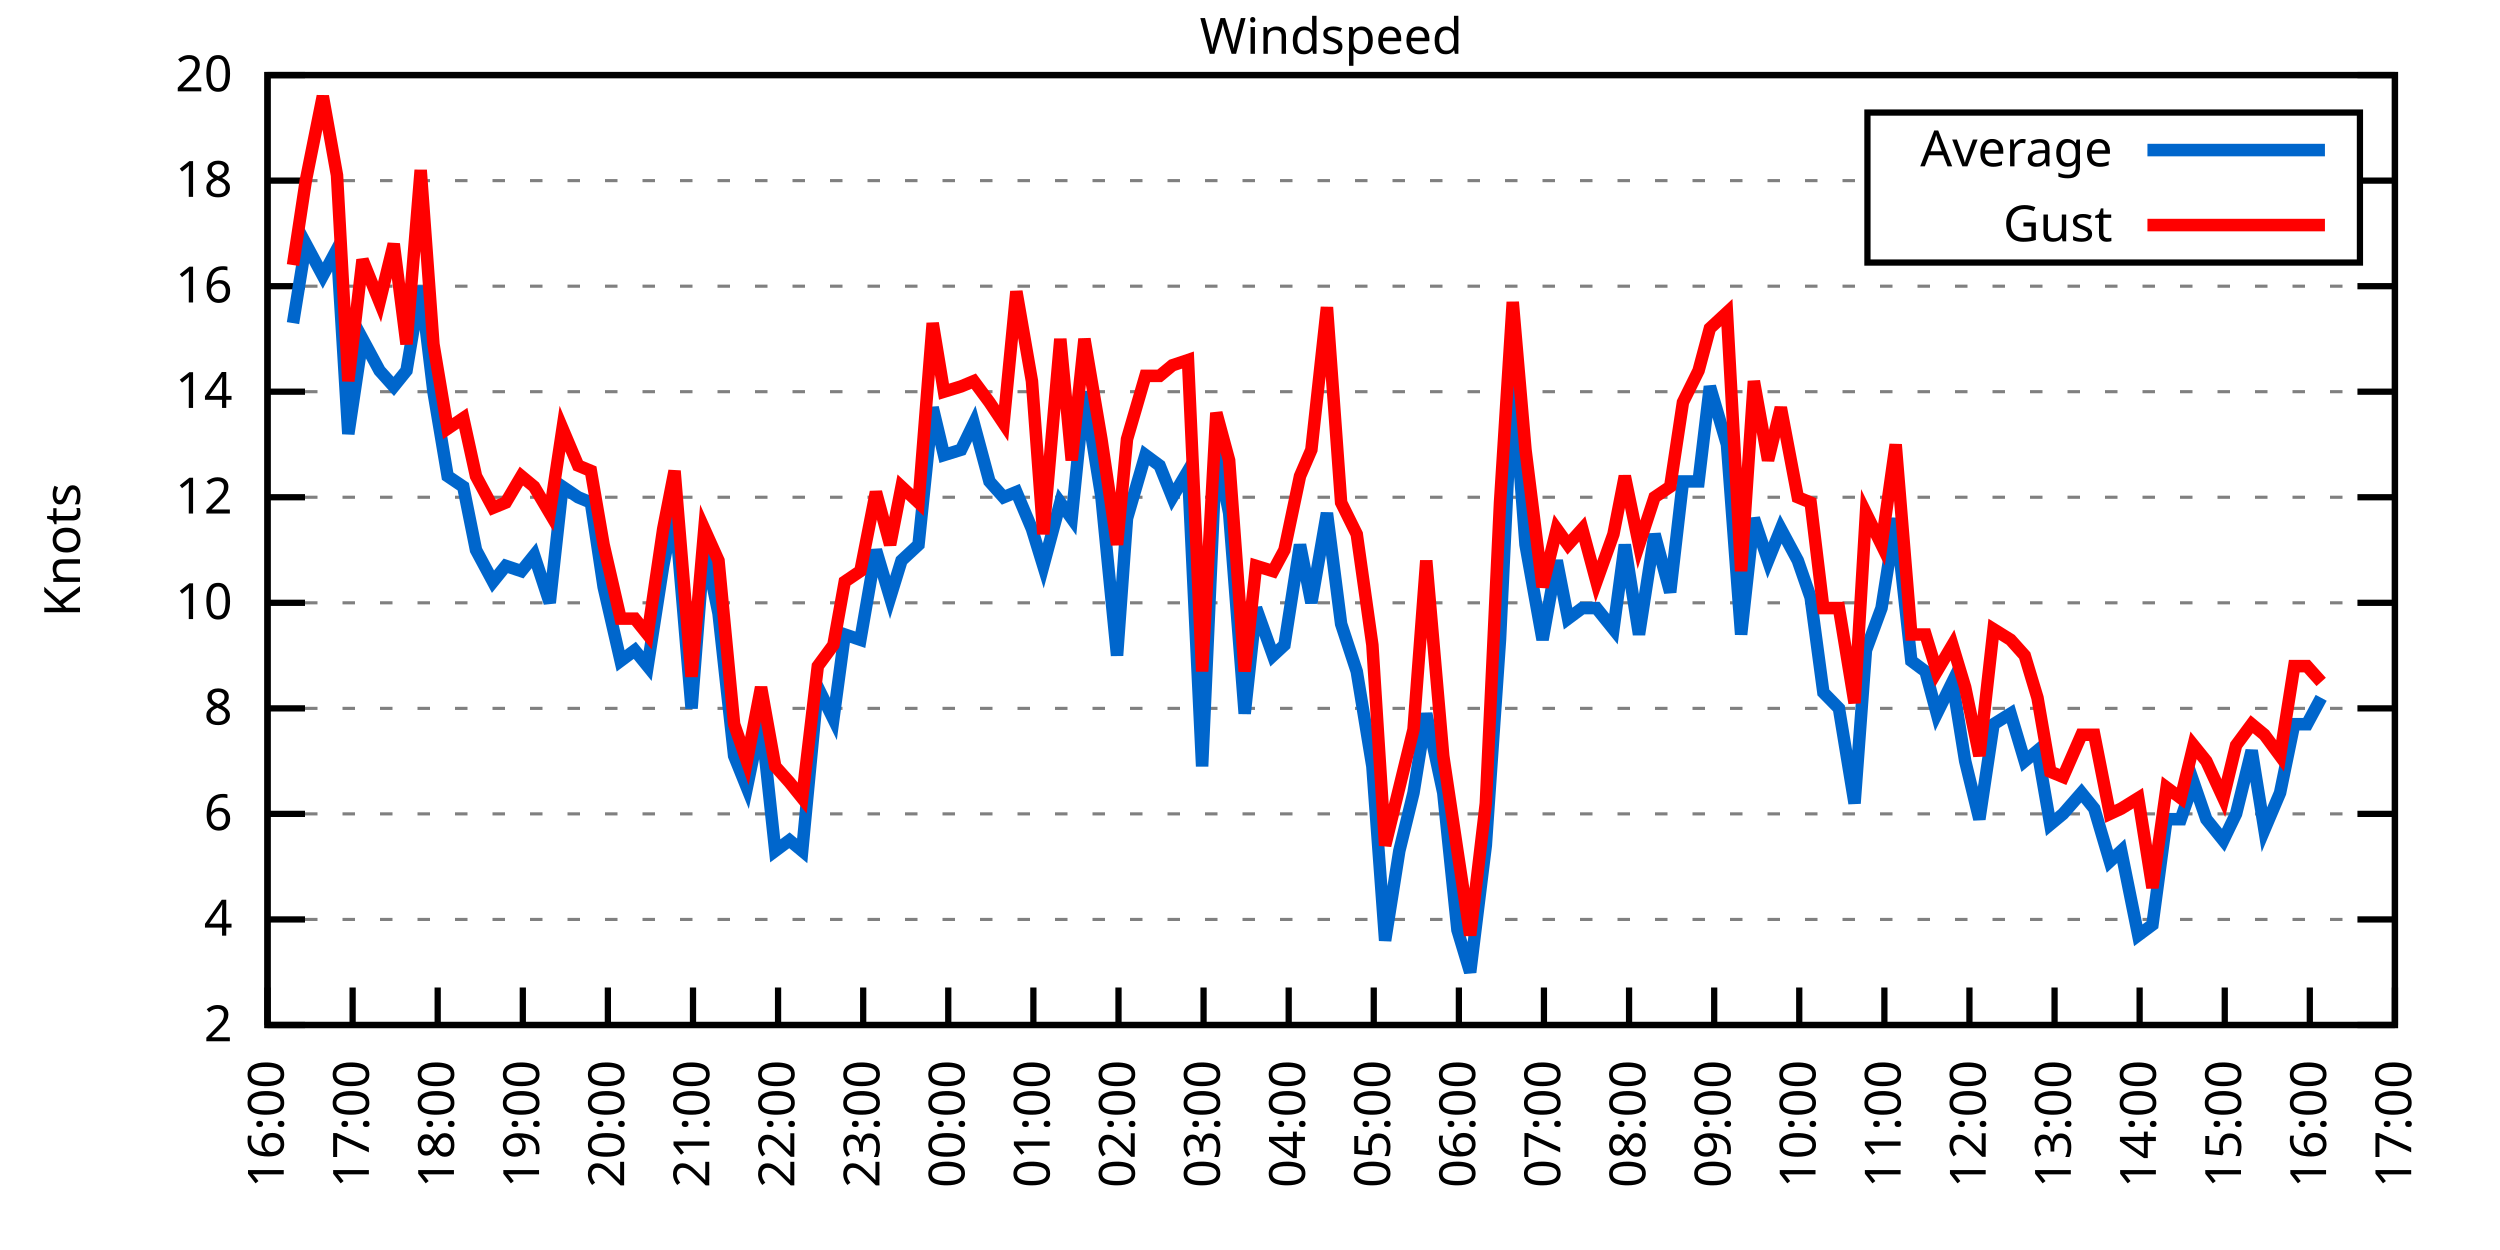
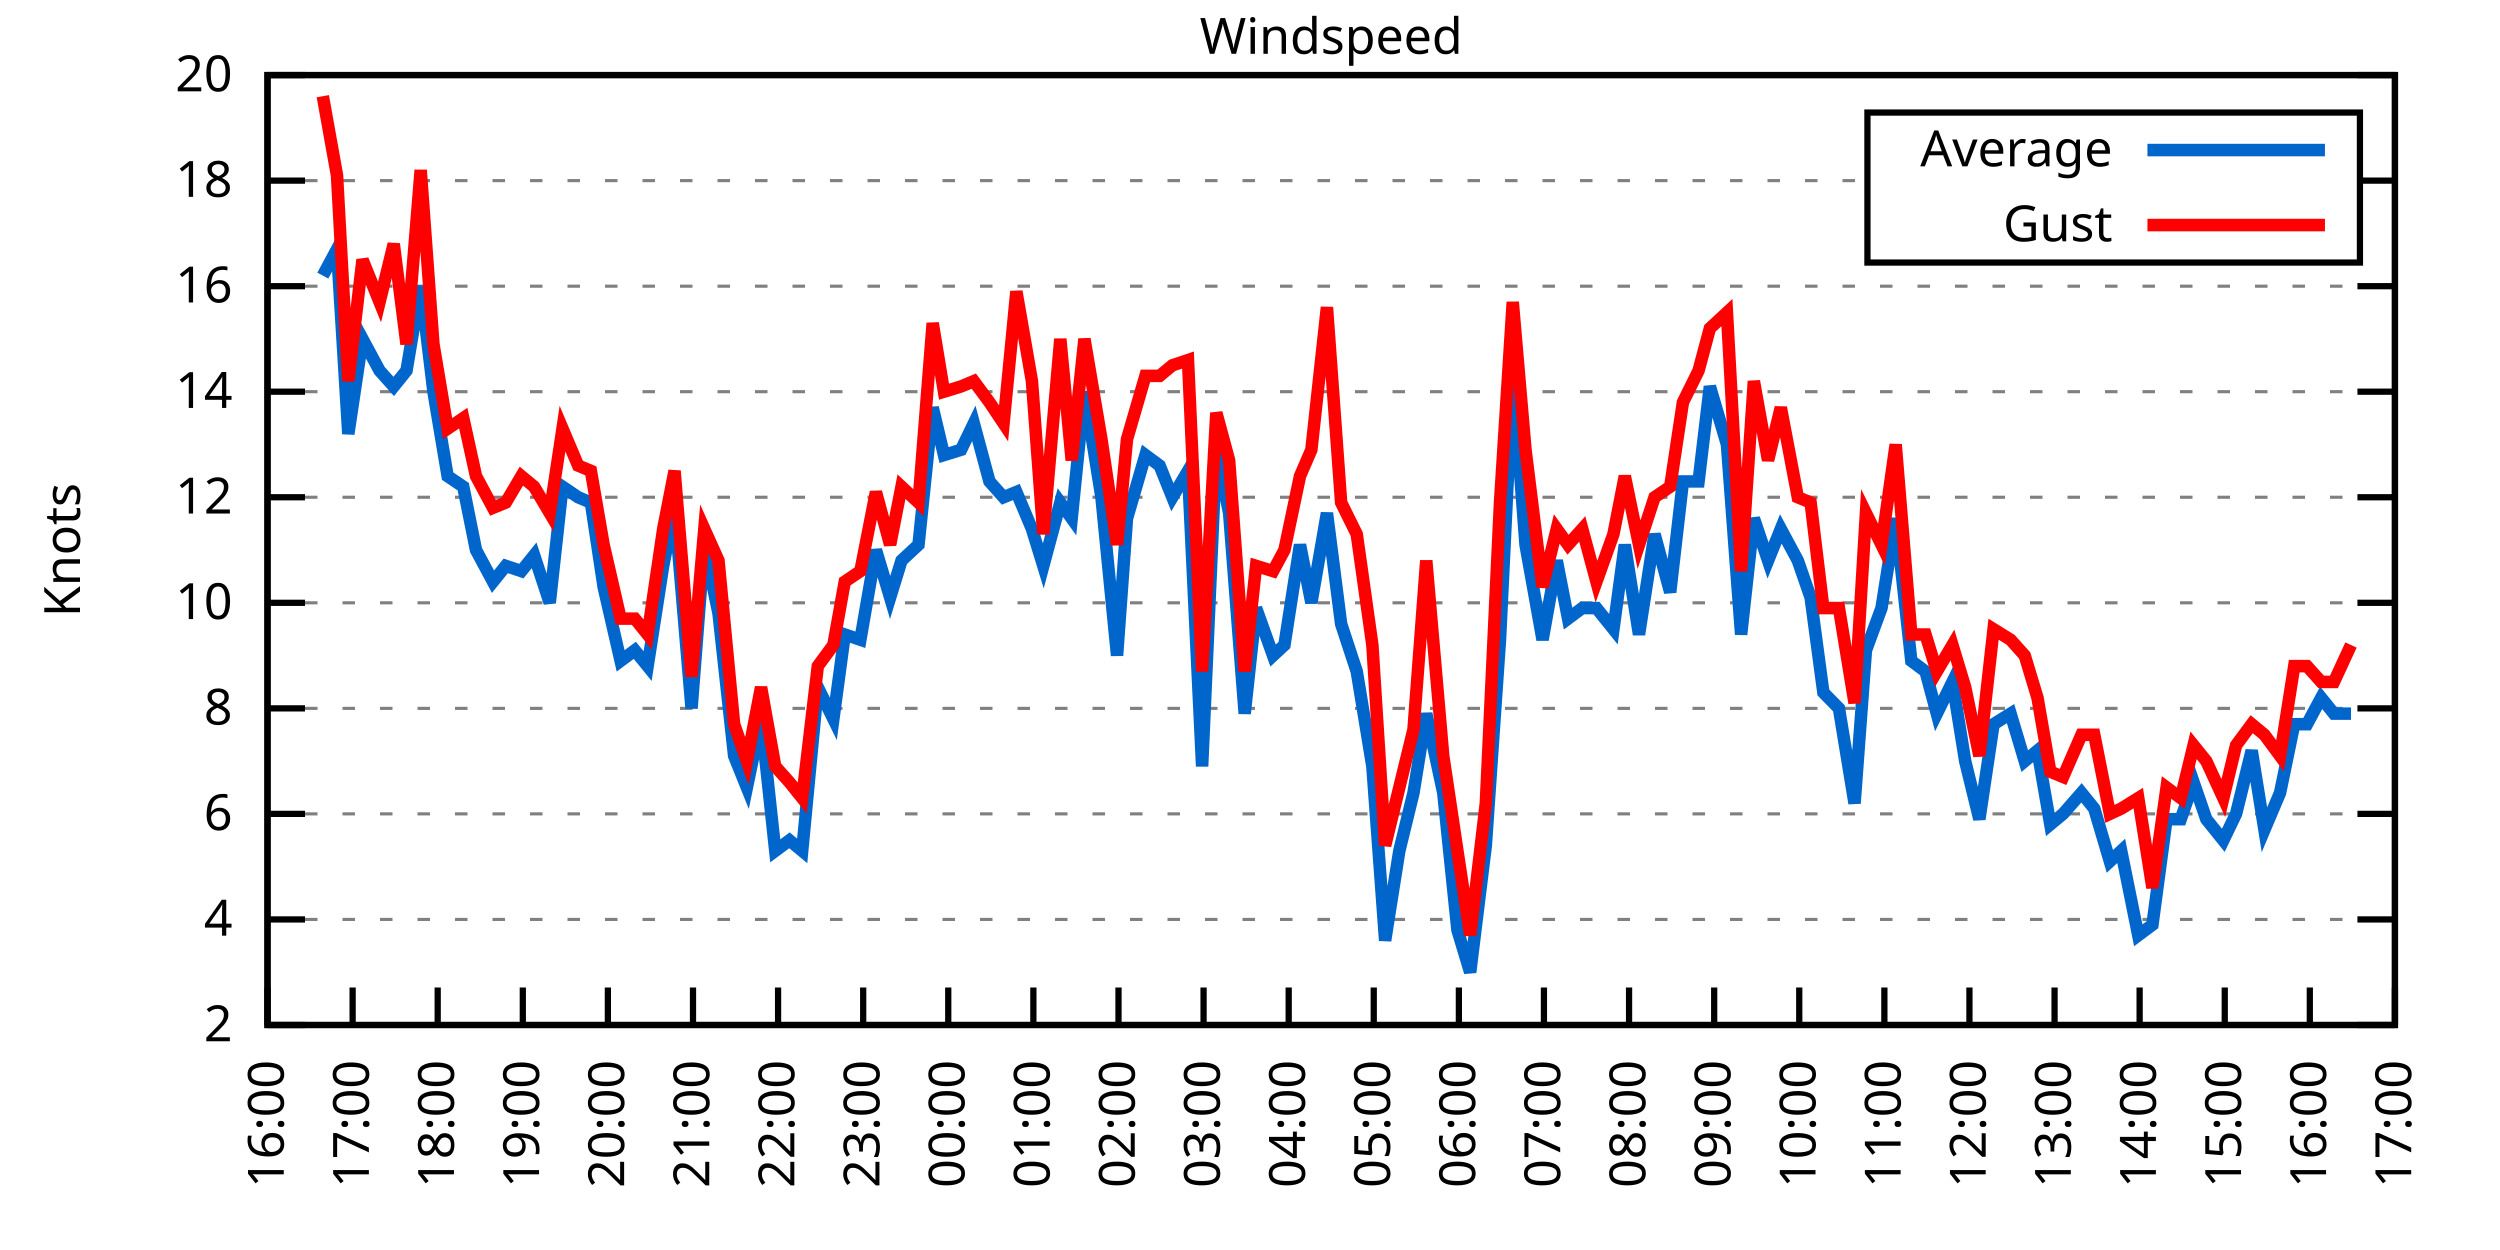
<svg xmlns="http://www.w3.org/2000/svg" xmlns:xlink="http://www.w3.org/1999/xlink" width="400" height="200" viewBox="0 0 400 200">
  <g id="gnuplot_canvas">
    <rect x="0" y="0" width="400" height="200" fill="none" />
    <defs>
      <circle id="gpDot" r="0.5" stroke-width="0.5" stroke="currentColor" />
      <path id="gpPt0" stroke-width="0.333" stroke="currentColor" d="M-1,0 h2 M0,-1 v2" />
      <path id="gpPt1" stroke-width="0.333" stroke="currentColor" d="M-1,-1 L1,1 M1,-1 L-1,1" />
      <path id="gpPt2" stroke-width="0.333" stroke="currentColor" d="M-1,0 L1,0 M0,-1 L0,1 M-1,-1 L1,1 M-1,1 L1,-1" />
      <rect id="gpPt3" stroke-width="0.333" stroke="currentColor" x="-1" y="-1" width="2" height="2" />
      <rect id="gpPt4" stroke-width="0.333" stroke="currentColor" fill="currentColor" x="-1" y="-1" width="2" height="2" />
      <circle id="gpPt5" stroke-width="0.333" stroke="currentColor" cx="0" cy="0" r="1" />
      <use xlink:href="#gpPt5" id="gpPt6" fill="currentColor" stroke="none" />
      <path id="gpPt7" stroke-width="0.333" stroke="currentColor" d="M0,-1.33 L-1.33,0.67 L1.33,0.67 z" />
      <use xlink:href="#gpPt7" id="gpPt8" fill="currentColor" stroke="none" />
      <use xlink:href="#gpPt7" id="gpPt9" stroke="currentColor" transform="rotate(180)" />
      <use xlink:href="#gpPt9" id="gpPt10" fill="currentColor" stroke="none" />
      <use xlink:href="#gpPt3" id="gpPt11" stroke="currentColor" transform="rotate(45)" />
      <use xlink:href="#gpPt11" id="gpPt12" fill="currentColor" stroke="none" />
      <path id="gpPt13" stroke-width="0.333" stroke="currentColor" d="M0,1.330 L1.265,0.411 L0.782,-1.067 L-0.782,-1.076 L-1.265,0.411 z" />
      <use xlink:href="#gpPt13" id="gpPt14" fill="currentColor" stroke="none" />
      <filter id="textbox" filterUnits="objectBoundingBox" x="0" y="0" height="1" width="1">
        <feFlood flood-color="white" flood-opacity="1" result="bgnd" />
        <feComposite in="SourceGraphic" in2="bgnd" operator="atop" />
      </filter>
      <filter id="greybox" filterUnits="objectBoundingBox" x="0" y="0" height="1" width="1">
        <feFlood flood-color="lightgrey" flood-opacity="1" result="grey" />
        <feComposite in="SourceGraphic" in2="grey" operator="atop" />
      </filter>
    </defs>
    <g fill="none" color="white" stroke="currentColor" stroke-width="1.00" stroke-linecap="butt" stroke-linejoin="miter">
</g>
    <g fill="none" color="black" stroke="currentColor" stroke-width="1.00" stroke-linecap="butt" stroke-linejoin="miter">
      <g stroke="none" shape-rendering="crispEdges">
        <polygon fill="rgb(255, 255, 255)" points="42.80,164.00 383.18,164.00 383.18,12.02 42.80,12.02 " />
      </g>
    </g>
    <g fill="none" color="black" stroke="currentColor" stroke-width="1.00" stroke-linecap="butt" stroke-linejoin="miter">
</g>
    <g fill="none" color="black" stroke="black" stroke-width="0.50" stroke-linecap="butt" stroke-linejoin="miter">
</g>
    <g fill="none" color="gray" stroke="currentColor" stroke-width="0.50" stroke-linecap="butt" stroke-linejoin="miter">
      <path stroke="gray" stroke-dasharray="2,4" class="gridline" d="M42.80,164.00 L383.19,164.00  " />
    </g>
    <g fill="none" color="gray" stroke="gray" stroke-width="1.00" stroke-linecap="butt" stroke-linejoin="miter">
</g>
    <g fill="none" color="black" stroke="currentColor" stroke-width="1.00" stroke-linecap="butt" stroke-linejoin="miter">
      <path stroke="black" d="M42.80,164.00 L48.80,164.00 M383.19,164.00 L377.19,164.00  " />
      <g transform="translate(37.20,166.60)" stroke="none" fill="black" font-family="Sans" font-size="8.00" text-anchor="end">
        <text>
          <tspan font-family="Sans"> 2</tspan>
        </text>
      </g>
    </g>
    <g fill="none" color="black" stroke="currentColor" stroke-width="1.00" stroke-linecap="butt" stroke-linejoin="miter">
</g>
    <g fill="none" color="black" stroke="black" stroke-width="0.50" stroke-linecap="butt" stroke-linejoin="miter">
</g>
    <g fill="none" color="gray" stroke="currentColor" stroke-width="0.50" stroke-linecap="butt" stroke-linejoin="miter">
      <path stroke="gray" stroke-dasharray="2,4" class="gridline" d="M42.80,147.11 L383.19,147.11  " />
    </g>
    <g fill="none" color="gray" stroke="gray" stroke-width="1.00" stroke-linecap="butt" stroke-linejoin="miter">
</g>
    <g fill="none" color="black" stroke="currentColor" stroke-width="1.00" stroke-linecap="butt" stroke-linejoin="miter">
      <path stroke="black" d="M42.80,147.11 L48.80,147.11 M383.19,147.11 L377.19,147.11  " />
      <g transform="translate(37.20,149.71)" stroke="none" fill="black" font-family="Sans" font-size="8.00" text-anchor="end">
        <text>
          <tspan font-family="Sans"> 4</tspan>
        </text>
      </g>
    </g>
    <g fill="none" color="black" stroke="currentColor" stroke-width="1.00" stroke-linecap="butt" stroke-linejoin="miter">
</g>
    <g fill="none" color="black" stroke="black" stroke-width="0.50" stroke-linecap="butt" stroke-linejoin="miter">
</g>
    <g fill="none" color="gray" stroke="currentColor" stroke-width="0.50" stroke-linecap="butt" stroke-linejoin="miter">
      <path stroke="gray" stroke-dasharray="2,4" class="gridline" d="M42.80,130.22 L383.19,130.22  " />
    </g>
    <g fill="none" color="gray" stroke="gray" stroke-width="1.00" stroke-linecap="butt" stroke-linejoin="miter">
</g>
    <g fill="none" color="black" stroke="currentColor" stroke-width="1.00" stroke-linecap="butt" stroke-linejoin="miter">
      <path stroke="black" d="M42.80,130.22 L48.80,130.22 M383.19,130.22 L377.19,130.22  " />
      <g transform="translate(37.20,132.82)" stroke="none" fill="black" font-family="Sans" font-size="8.00" text-anchor="end">
        <text>
          <tspan font-family="Sans"> 6</tspan>
        </text>
      </g>
    </g>
    <g fill="none" color="black" stroke="currentColor" stroke-width="1.00" stroke-linecap="butt" stroke-linejoin="miter">
</g>
    <g fill="none" color="black" stroke="black" stroke-width="0.50" stroke-linecap="butt" stroke-linejoin="miter">
</g>
    <g fill="none" color="gray" stroke="currentColor" stroke-width="0.50" stroke-linecap="butt" stroke-linejoin="miter">
      <path stroke="gray" stroke-dasharray="2,4" class="gridline" d="M42.80,113.34 L383.19,113.34  " />
    </g>
    <g fill="none" color="gray" stroke="gray" stroke-width="1.00" stroke-linecap="butt" stroke-linejoin="miter">
</g>
    <g fill="none" color="black" stroke="currentColor" stroke-width="1.00" stroke-linecap="butt" stroke-linejoin="miter">
      <path stroke="black" d="M42.80,113.34 L48.80,113.34 M383.19,113.34 L377.19,113.34  " />
      <g transform="translate(37.20,115.94)" stroke="none" fill="black" font-family="Sans" font-size="8.00" text-anchor="end">
        <text>
          <tspan font-family="Sans"> 8</tspan>
        </text>
      </g>
    </g>
    <g fill="none" color="black" stroke="currentColor" stroke-width="1.00" stroke-linecap="butt" stroke-linejoin="miter">
</g>
    <g fill="none" color="black" stroke="black" stroke-width="0.50" stroke-linecap="butt" stroke-linejoin="miter">
</g>
    <g fill="none" color="gray" stroke="currentColor" stroke-width="0.50" stroke-linecap="butt" stroke-linejoin="miter">
      <path stroke="gray" stroke-dasharray="2,4" class="gridline" d="M42.80,96.45 L383.19,96.45  " />
    </g>
    <g fill="none" color="gray" stroke="gray" stroke-width="1.00" stroke-linecap="butt" stroke-linejoin="miter">
</g>
    <g fill="none" color="black" stroke="currentColor" stroke-width="1.00" stroke-linecap="butt" stroke-linejoin="miter">
      <path stroke="black" d="M42.80,96.45 L48.80,96.45 M383.19,96.45 L377.19,96.45  " />
      <g transform="translate(37.20,99.05)" stroke="none" fill="black" font-family="Sans" font-size="8.00" text-anchor="end">
        <text>
          <tspan font-family="Sans"> 10</tspan>
        </text>
      </g>
    </g>
    <g fill="none" color="black" stroke="currentColor" stroke-width="1.00" stroke-linecap="butt" stroke-linejoin="miter">
</g>
    <g fill="none" color="black" stroke="black" stroke-width="0.50" stroke-linecap="butt" stroke-linejoin="miter">
</g>
    <g fill="none" color="gray" stroke="currentColor" stroke-width="0.50" stroke-linecap="butt" stroke-linejoin="miter">
      <path stroke="gray" stroke-dasharray="2,4" class="gridline" d="M42.80,79.56 L383.19,79.56  " />
    </g>
    <g fill="none" color="gray" stroke="gray" stroke-width="1.00" stroke-linecap="butt" stroke-linejoin="miter">
</g>
    <g fill="none" color="black" stroke="currentColor" stroke-width="1.00" stroke-linecap="butt" stroke-linejoin="miter">
      <path stroke="black" d="M42.80,79.56 L48.80,79.56 M383.19,79.56 L377.19,79.56  " />
      <g transform="translate(37.20,82.16)" stroke="none" fill="black" font-family="Sans" font-size="8.00" text-anchor="end">
        <text>
          <tspan font-family="Sans"> 12</tspan>
        </text>
      </g>
    </g>
    <g fill="none" color="black" stroke="currentColor" stroke-width="1.00" stroke-linecap="butt" stroke-linejoin="miter">
</g>
    <g fill="none" color="black" stroke="black" stroke-width="0.50" stroke-linecap="butt" stroke-linejoin="miter">
</g>
    <g fill="none" color="gray" stroke="currentColor" stroke-width="0.50" stroke-linecap="butt" stroke-linejoin="miter">
      <path stroke="gray" stroke-dasharray="2,4" class="gridline" d="M42.80,62.67 L383.19,62.67  " />
    </g>
    <g fill="none" color="gray" stroke="gray" stroke-width="1.00" stroke-linecap="butt" stroke-linejoin="miter">
</g>
    <g fill="none" color="black" stroke="currentColor" stroke-width="1.00" stroke-linecap="butt" stroke-linejoin="miter">
      <path stroke="black" d="M42.80,62.67 L48.80,62.67 M383.19,62.67 L377.19,62.67  " />
      <g transform="translate(37.20,65.27)" stroke="none" fill="black" font-family="Sans" font-size="8.00" text-anchor="end">
        <text>
          <tspan font-family="Sans"> 14</tspan>
        </text>
      </g>
    </g>
    <g fill="none" color="black" stroke="currentColor" stroke-width="1.00" stroke-linecap="butt" stroke-linejoin="miter">
</g>
    <g fill="none" color="black" stroke="black" stroke-width="0.50" stroke-linecap="butt" stroke-linejoin="miter">
</g>
    <g fill="none" color="gray" stroke="currentColor" stroke-width="0.50" stroke-linecap="butt" stroke-linejoin="miter">
      <path stroke="gray" stroke-dasharray="2,4" class="gridline" d="M42.80,45.79 L383.19,45.79  " />
    </g>
    <g fill="none" color="gray" stroke="gray" stroke-width="1.00" stroke-linecap="butt" stroke-linejoin="miter">
</g>
    <g fill="none" color="black" stroke="currentColor" stroke-width="1.00" stroke-linecap="butt" stroke-linejoin="miter">
      <path stroke="black" d="M42.80,45.79 L48.80,45.79 M383.19,45.79 L377.19,45.79  " />
      <g transform="translate(37.20,48.39)" stroke="none" fill="black" font-family="Sans" font-size="8.00" text-anchor="end">
        <text>
          <tspan font-family="Sans"> 16</tspan>
        </text>
      </g>
    </g>
    <g fill="none" color="black" stroke="currentColor" stroke-width="1.00" stroke-linecap="butt" stroke-linejoin="miter">
</g>
    <g fill="none" color="black" stroke="black" stroke-width="0.50" stroke-linecap="butt" stroke-linejoin="miter">
</g>
    <g fill="none" color="gray" stroke="currentColor" stroke-width="0.50" stroke-linecap="butt" stroke-linejoin="miter">
      <path stroke="gray" stroke-dasharray="2,4" class="gridline" d="M42.80,28.90 L298.79,28.90 M377.59,28.90 L383.19,28.90  " />
    </g>
    <g fill="none" color="gray" stroke="gray" stroke-width="1.00" stroke-linecap="butt" stroke-linejoin="miter">
</g>
    <g fill="none" color="black" stroke="currentColor" stroke-width="1.00" stroke-linecap="butt" stroke-linejoin="miter">
      <path stroke="black" d="M42.80,28.90 L48.80,28.90 M383.19,28.90 L377.19,28.90  " />
      <g transform="translate(37.20,31.50)" stroke="none" fill="black" font-family="Sans" font-size="8.00" text-anchor="end">
        <text>
          <tspan font-family="Sans"> 18</tspan>
        </text>
      </g>
    </g>
    <g fill="none" color="black" stroke="currentColor" stroke-width="1.00" stroke-linecap="butt" stroke-linejoin="miter">
</g>
    <g fill="none" color="black" stroke="black" stroke-width="0.50" stroke-linecap="butt" stroke-linejoin="miter">
</g>
    <g fill="none" color="gray" stroke="currentColor" stroke-width="0.50" stroke-linecap="butt" stroke-linejoin="miter">
      <path stroke="gray" stroke-dasharray="2,4" class="gridline" d="M42.80,12.01 L383.19,12.01  " />
    </g>
    <g fill="none" color="gray" stroke="gray" stroke-width="1.00" stroke-linecap="butt" stroke-linejoin="miter">
</g>
    <g fill="none" color="black" stroke="currentColor" stroke-width="1.00" stroke-linecap="butt" stroke-linejoin="miter">
      <path stroke="black" d="M42.80,12.01 L48.80,12.01 M383.19,12.01 L377.19,12.01  " />
      <g transform="translate(37.20,14.61)" stroke="none" fill="black" font-family="Sans" font-size="8.00" text-anchor="end">
        <text>
          <tspan font-family="Sans"> 20</tspan>
        </text>
      </g>
    </g>
    <g fill="none" color="black" stroke="currentColor" stroke-width="1.00" stroke-linecap="butt" stroke-linejoin="miter">
      <path stroke="black" d="M42.80,164.00 L42.80,158.00  " />
      <g transform="translate(45.40,169.60) rotate(270.00)" stroke="none" fill="black" font-family="Sans" font-size="8.00" text-anchor="end">
        <text>
          <tspan font-family="Sans">16:00</tspan>
        </text>
      </g>
    </g>
    <g fill="none" color="black" stroke="currentColor" stroke-width="1.00" stroke-linecap="butt" stroke-linejoin="miter">
      <path stroke="black" d="M56.42,164.00 L56.42,158.00  " />
      <g transform="translate(59.02,169.60) rotate(270.00)" stroke="none" fill="black" font-family="Sans" font-size="8.00" text-anchor="end">
        <text>
          <tspan font-family="Sans">17:00</tspan>
        </text>
      </g>
    </g>
    <g fill="none" color="black" stroke="currentColor" stroke-width="1.00" stroke-linecap="butt" stroke-linejoin="miter">
      <path stroke="black" d="M70.03,164.00 L70.03,158.00  " />
      <g transform="translate(72.63,169.60) rotate(270.00)" stroke="none" fill="black" font-family="Sans" font-size="8.00" text-anchor="end">
        <text>
          <tspan font-family="Sans">18:00</tspan>
        </text>
      </g>
    </g>
    <g fill="none" color="black" stroke="currentColor" stroke-width="1.00" stroke-linecap="butt" stroke-linejoin="miter">
      <path stroke="black" d="M83.65,164.00 L83.65,158.00  " />
      <g transform="translate(86.25,169.60) rotate(270.00)" stroke="none" fill="black" font-family="Sans" font-size="8.00" text-anchor="end">
        <text>
          <tspan font-family="Sans">19:00</tspan>
        </text>
      </g>
    </g>
    <g fill="none" color="black" stroke="currentColor" stroke-width="1.00" stroke-linecap="butt" stroke-linejoin="miter">
      <path stroke="black" d="M97.26,164.00 L97.26,158.00  " />
      <g transform="translate(99.86,169.60) rotate(270.00)" stroke="none" fill="black" font-family="Sans" font-size="8.00" text-anchor="end">
        <text>
          <tspan font-family="Sans">20:00</tspan>
        </text>
      </g>
    </g>
    <g fill="none" color="black" stroke="currentColor" stroke-width="1.00" stroke-linecap="butt" stroke-linejoin="miter">
      <path stroke="black" d="M110.88,164.00 L110.88,158.00  " />
      <g transform="translate(113.48,169.60) rotate(270.00)" stroke="none" fill="black" font-family="Sans" font-size="8.00" text-anchor="end">
        <text>
          <tspan font-family="Sans">21:00</tspan>
        </text>
      </g>
    </g>
    <g fill="none" color="black" stroke="currentColor" stroke-width="1.00" stroke-linecap="butt" stroke-linejoin="miter">
      <path stroke="black" d="M124.49,164.00 L124.49,158.00  " />
      <g transform="translate(127.09,169.60) rotate(270.00)" stroke="none" fill="black" font-family="Sans" font-size="8.00" text-anchor="end">
        <text>
          <tspan font-family="Sans">22:00</tspan>
        </text>
      </g>
    </g>
    <g fill="none" color="black" stroke="currentColor" stroke-width="1.00" stroke-linecap="butt" stroke-linejoin="miter">
      <path stroke="black" d="M138.11,164.00 L138.11,158.00  " />
      <g transform="translate(140.71,169.60) rotate(270.00)" stroke="none" fill="black" font-family="Sans" font-size="8.00" text-anchor="end">
        <text>
          <tspan font-family="Sans">23:00</tspan>
        </text>
      </g>
    </g>
    <g fill="none" color="black" stroke="currentColor" stroke-width="1.00" stroke-linecap="butt" stroke-linejoin="miter">
      <path stroke="black" d="M151.72,164.00 L151.72,158.00  " />
      <g transform="translate(154.32,169.60) rotate(270.00)" stroke="none" fill="black" font-family="Sans" font-size="8.00" text-anchor="end">
        <text>
          <tspan font-family="Sans">00:00</tspan>
        </text>
      </g>
    </g>
    <g fill="none" color="black" stroke="currentColor" stroke-width="1.00" stroke-linecap="butt" stroke-linejoin="miter">
      <path stroke="black" d="M165.34,164.00 L165.34,158.00  " />
      <g transform="translate(167.94,169.60) rotate(270.00)" stroke="none" fill="black" font-family="Sans" font-size="8.00" text-anchor="end">
        <text>
          <tspan font-family="Sans">01:00</tspan>
        </text>
      </g>
    </g>
    <g fill="none" color="black" stroke="currentColor" stroke-width="1.00" stroke-linecap="butt" stroke-linejoin="miter">
      <path stroke="black" d="M178.96,164.00 L178.96,158.00  " />
      <g transform="translate(181.56,169.60) rotate(270.00)" stroke="none" fill="black" font-family="Sans" font-size="8.00" text-anchor="end">
        <text>
          <tspan font-family="Sans">02:00</tspan>
        </text>
      </g>
    </g>
    <g fill="none" color="black" stroke="currentColor" stroke-width="1.00" stroke-linecap="butt" stroke-linejoin="miter">
      <path stroke="black" d="M192.57,164.00 L192.57,158.00  " />
      <g transform="translate(195.17,169.60) rotate(270.00)" stroke="none" fill="black" font-family="Sans" font-size="8.00" text-anchor="end">
        <text>
          <tspan font-family="Sans">03:00</tspan>
        </text>
      </g>
    </g>
    <g fill="none" color="black" stroke="currentColor" stroke-width="1.00" stroke-linecap="butt" stroke-linejoin="miter">
      <path stroke="black" d="M206.19,164.00 L206.19,158.00  " />
      <g transform="translate(208.79,169.60) rotate(270.00)" stroke="none" fill="black" font-family="Sans" font-size="8.00" text-anchor="end">
        <text>
          <tspan font-family="Sans">04:00</tspan>
        </text>
      </g>
    </g>
    <g fill="none" color="black" stroke="currentColor" stroke-width="1.00" stroke-linecap="butt" stroke-linejoin="miter">
      <path stroke="black" d="M219.80,164.00 L219.80,158.00  " />
      <g transform="translate(222.40,169.60) rotate(270.00)" stroke="none" fill="black" font-family="Sans" font-size="8.00" text-anchor="end">
        <text>
          <tspan font-family="Sans">05:00</tspan>
        </text>
      </g>
    </g>
    <g fill="none" color="black" stroke="currentColor" stroke-width="1.00" stroke-linecap="butt" stroke-linejoin="miter">
      <path stroke="black" d="M233.42,164.00 L233.42,158.00  " />
      <g transform="translate(236.02,169.60) rotate(270.00)" stroke="none" fill="black" font-family="Sans" font-size="8.00" text-anchor="end">
        <text>
          <tspan font-family="Sans">06:00</tspan>
        </text>
      </g>
    </g>
    <g fill="none" color="black" stroke="currentColor" stroke-width="1.00" stroke-linecap="butt" stroke-linejoin="miter">
      <path stroke="black" d="M247.03,164.00 L247.03,158.00  " />
      <g transform="translate(249.63,169.60) rotate(270.00)" stroke="none" fill="black" font-family="Sans" font-size="8.00" text-anchor="end">
        <text>
          <tspan font-family="Sans">07:00</tspan>
        </text>
      </g>
    </g>
    <g fill="none" color="black" stroke="currentColor" stroke-width="1.00" stroke-linecap="butt" stroke-linejoin="miter">
      <path stroke="black" d="M260.65,164.00 L260.65,158.00  " />
      <g transform="translate(263.25,169.60) rotate(270.00)" stroke="none" fill="black" font-family="Sans" font-size="8.00" text-anchor="end">
        <text>
          <tspan font-family="Sans">08:00</tspan>
        </text>
      </g>
    </g>
    <g fill="none" color="black" stroke="currentColor" stroke-width="1.00" stroke-linecap="butt" stroke-linejoin="miter">
      <path stroke="black" d="M274.27,164.00 L274.27,158.00  " />
      <g transform="translate(276.87,169.60) rotate(270.00)" stroke="none" fill="black" font-family="Sans" font-size="8.00" text-anchor="end">
        <text>
          <tspan font-family="Sans">09:00</tspan>
        </text>
      </g>
    </g>
    <g fill="none" color="black" stroke="currentColor" stroke-width="1.00" stroke-linecap="butt" stroke-linejoin="miter">
      <path stroke="black" d="M287.88,164.00 L287.88,158.00  " />
      <g transform="translate(290.48,169.60) rotate(270.00)" stroke="none" fill="black" font-family="Sans" font-size="8.00" text-anchor="end">
        <text>
          <tspan font-family="Sans">10:00</tspan>
        </text>
      </g>
    </g>
    <g fill="none" color="black" stroke="currentColor" stroke-width="1.00" stroke-linecap="butt" stroke-linejoin="miter">
      <path stroke="black" d="M301.50,164.00 L301.50,158.00  " />
      <g transform="translate(304.10,169.60) rotate(270.00)" stroke="none" fill="black" font-family="Sans" font-size="8.00" text-anchor="end">
        <text>
          <tspan font-family="Sans">11:00</tspan>
        </text>
      </g>
    </g>
    <g fill="none" color="black" stroke="currentColor" stroke-width="1.00" stroke-linecap="butt" stroke-linejoin="miter">
      <path stroke="black" d="M315.11,164.00 L315.11,158.00  " />
      <g transform="translate(317.71,169.60) rotate(270.00)" stroke="none" fill="black" font-family="Sans" font-size="8.00" text-anchor="end">
        <text>
          <tspan font-family="Sans">12:00</tspan>
        </text>
      </g>
    </g>
    <g fill="none" color="black" stroke="currentColor" stroke-width="1.00" stroke-linecap="butt" stroke-linejoin="miter">
      <path stroke="black" d="M328.73,164.00 L328.73,158.00  " />
      <g transform="translate(331.33,169.60) rotate(270.00)" stroke="none" fill="black" font-family="Sans" font-size="8.00" text-anchor="end">
        <text>
          <tspan font-family="Sans">13:00</tspan>
        </text>
      </g>
    </g>
    <g fill="none" color="black" stroke="currentColor" stroke-width="1.00" stroke-linecap="butt" stroke-linejoin="miter">
      <path stroke="black" d="M342.34,164.00 L342.34,158.00  " />
      <g transform="translate(344.94,169.60) rotate(270.00)" stroke="none" fill="black" font-family="Sans" font-size="8.00" text-anchor="end">
        <text>
          <tspan font-family="Sans">14:00</tspan>
        </text>
      </g>
    </g>
    <g fill="none" color="black" stroke="currentColor" stroke-width="1.00" stroke-linecap="butt" stroke-linejoin="miter">
      <path stroke="black" d="M355.96,164.00 L355.96,158.00  " />
      <g transform="translate(358.56,169.60) rotate(270.00)" stroke="none" fill="black" font-family="Sans" font-size="8.00" text-anchor="end">
        <text>
          <tspan font-family="Sans">15:00</tspan>
        </text>
      </g>
    </g>
    <g fill="none" color="black" stroke="currentColor" stroke-width="1.00" stroke-linecap="butt" stroke-linejoin="miter">
      <path stroke="black" d="M369.57,164.00 L369.57,158.00  " />
      <g transform="translate(372.17,169.60) rotate(270.00)" stroke="none" fill="black" font-family="Sans" font-size="8.00" text-anchor="end">
        <text>
          <tspan font-family="Sans">16:00</tspan>
        </text>
      </g>
    </g>
    <g fill="none" color="black" stroke="currentColor" stroke-width="1.00" stroke-linecap="butt" stroke-linejoin="miter">
      <path stroke="black" d="M383.19,164.00 L383.19,158.00  " />
      <g transform="translate(385.79,169.60) rotate(270.00)" stroke="none" fill="black" font-family="Sans" font-size="8.00" text-anchor="end">
        <text>
          <tspan font-family="Sans">17:00</tspan>
        </text>
      </g>
    </g>
    <g fill="none" color="black" stroke="currentColor" stroke-width="1.00" stroke-linecap="butt" stroke-linejoin="miter">
</g>
    <g fill="none" color="black" stroke="currentColor" stroke-width="1.00" stroke-linecap="butt" stroke-linejoin="miter">
      <path stroke="black" d="M42.80,12.01 L42.80,164.00 L383.19,164.00 L383.19,12.01 L42.80,12.01 Z  " />
    </g>
    <g fill="none" color="black" stroke="currentColor" stroke-width="1.00" stroke-linecap="butt" stroke-linejoin="miter">
</g>
    <g fill="none" color="black" stroke="currentColor" stroke-width="1.00" stroke-linecap="butt" stroke-linejoin="miter">
      <path stroke="black" d="M298.79,42.01 L298.79,18.01 L377.59,18.01 L377.59,42.01 L298.79,42.01 Z  " />
    </g>
    <g id="Windspeed_plot_1">
      <g fill="none" color="white" stroke="black" stroke-width="2.00" stroke-linecap="butt" stroke-linejoin="miter">
</g>
      <g fill="none" color="black" stroke="currentColor" stroke-width="2.00" stroke-linecap="butt" stroke-linejoin="miter">
        <g transform="translate(337.99,26.61)" stroke="none" fill="black" font-family="Sans" font-size="8.00" text-anchor="end">
          <text>
            <tspan font-family="Sans">Average</tspan>
          </text>
        </g>
      </g>
      <g fill="none" color="black" stroke="currentColor" stroke-width="2.00" stroke-linecap="butt" stroke-linejoin="miter">
-         <path stroke="rgb(  0, 102, 204)" d="M343.59,24.01 L371.99,24.01 M46.88,51.70 L48.93,39.03 L51.65,44.10 L53.92,39.87 L55.73,69.43 L58.00,54.23   L60.73,59.30 L63.00,61.83 L65.04,59.30 L67.31,45.79 L69.35,62.67 L71.62,76.18 L74.12,77.87 L76.16,88.00   L78.88,93.07 L80.92,90.54 L83.42,91.38 L85.46,88.85 L87.96,96.45 L90.00,77.87 L92.50,79.56 L94.54,80.41   L96.58,93.92 L99.30,105.74 L101.57,104.05 L103.62,106.58 L106.11,90.54 L107.93,81.25 L110.65,113.34 L112.69,87.16   L114.96,98.14 L117.46,120.94 L119.50,126.00 L121.77,115.03 L124.04,136.14 L126.31,134.45 L128.35,136.14 L130.85,109.96   L133.34,115.03 L135.16,101.52 L137.66,102.36 L140.15,88.00 L142.42,95.60 L144.24,89.69 L146.96,87.16 L149.23,65.21   L151.04,72.81 L153.77,71.96 L155.81,67.74 L158.31,77.03 L160.57,79.56 L162.62,78.72 L165.11,84.63 L166.93,90.54   L169.65,80.41 L171.47,82.94 L173.51,62.67 L176.23,79.56 L178.73,104.89 L180.32,82.94 L183.27,72.81 L185.54,74.49   L187.58,79.56 L190.08,75.34 L192.34,122.62 L194.61,71.96 L196.66,82.09 L199.15,114.18 L200.97,97.29 L203.69,104.89   L205.51,103.20 L208.00,87.16 L209.82,96.45 L212.31,82.09 L214.58,99.83 L217.08,107.43 L219.58,122.62 L221.62,150.49   L223.89,136.14 L226.16,126.85 L228.20,114.18 L230.92,126.85 L233.19,148.80 L235.23,155.56 L237.73,135.29 L240.00,102.36   L242.04,60.14 L244.08,87.16 L246.81,102.36 L249.08,89.69 L250.89,98.98 L253.16,97.29 L255.43,97.29 L258.15,100.67   L259.97,87.16 L262.24,101.52 L264.73,85.47 L267.23,94.76 L269.27,77.03 L271.77,77.03 L273.58,61.83 L276.31,71.12   L278.58,101.52 L280.62,82.94 L282.89,89.69 L284.93,84.63 L287.65,89.69 L289.70,95.60 L291.74,110.80 L294.23,113.34   L296.73,128.54 L298.55,104.05 L301.04,97.29 L303.31,82.94 L305.81,105.74 L308.08,107.43 L309.89,114.18 L312.39,109.11   L314.43,121.78 L316.70,131.07 L318.97,115.87 L321.69,114.18 L323.96,121.78 L326.00,120.09 L328.05,131.91 L330.09,130.22   L333.04,126.85 L335.08,129.38 L337.58,137.82 L339.39,136.14 L342.12,149.65 L344.39,147.96 L346.65,131.07 L348.92,131.07   L350.97,125.16 L353.01,131.07 L355.73,134.45 L357.77,130.22 L360.27,120.09 L362.31,132.76 L364.81,126.85 L367.08,115.87   L369.12,115.87 L371.39,111.65  " />
+         <path stroke="rgb(  0, 102, 204)" d="M343.59,24.01 L371.99,24.01 M51.65,44.10 L53.92,39.87 L55.73,69.43 L58.00,54.23 L60.73,59.30 L63.00,61.83   L65.04,59.30 L67.31,45.79 L69.35,62.67 L71.62,76.18 L74.12,77.87 L76.16,88.00 L78.88,93.07 L80.92,90.54   L83.42,91.38 L85.46,88.85 L87.96,96.45 L90.00,77.87 L92.50,79.56 L94.54,80.41 L96.58,93.92 L99.30,105.74   L101.57,104.05 L103.62,106.58 L106.11,90.54 L107.93,81.25 L110.65,113.34 L112.69,87.16 L114.96,98.14 L117.46,120.94   L119.50,126.00 L121.77,115.03 L124.04,136.14 L126.31,134.45 L128.35,136.14 L130.85,109.96 L133.34,115.03 L135.16,101.52   L137.66,102.36 L140.15,88.00 L142.42,95.60 L144.24,89.69 L146.96,87.16 L149.23,65.21 L151.04,72.81 L153.77,71.96   L155.81,67.74 L158.31,77.03 L160.57,79.56 L162.62,78.72 L165.11,84.63 L166.93,90.54 L169.65,80.41 L171.47,82.94   L173.51,62.67 L176.23,79.56 L178.73,104.89 L180.32,82.94 L183.27,72.81 L185.54,74.49 L187.58,79.56 L190.08,75.34   L192.34,122.62 L194.61,71.96 L196.66,82.09 L199.15,114.18 L200.97,97.29 L203.69,104.89 L205.51,103.20 L208.00,87.16   L209.82,96.45 L212.31,82.09 L214.58,99.83 L217.08,107.43 L219.58,122.62 L221.62,150.49 L223.89,136.14 L226.16,126.85   L228.20,114.18 L230.92,126.85 L233.19,148.80 L235.23,155.56 L237.73,135.29 L240.00,102.36 L242.04,60.14 L244.08,87.16   L246.81,102.36 L249.08,89.69 L250.89,98.98 L253.16,97.29 L255.43,97.29 L258.15,100.67 L259.97,87.16 L262.24,101.52   L264.73,85.47 L267.23,94.76 L269.27,77.03 L271.77,77.03 L273.58,61.83 L276.31,71.12 L278.58,101.52 L280.62,82.94   L282.89,89.69 L284.93,84.63 L287.65,89.69 L289.70,95.60 L291.74,110.80 L294.23,113.34 L296.73,128.54 L298.55,104.05   L301.04,97.29 L303.31,82.94 L305.81,105.74 L308.08,107.43 L309.89,114.18 L312.39,109.11 L314.43,121.78 L316.70,131.07   L318.97,115.87 L321.69,114.18 L323.96,121.78 L326.00,120.09 L328.05,131.91 L330.09,130.22 L333.04,126.85 L335.08,129.38   L337.58,137.82 L339.39,136.14 L342.12,149.65 L344.39,147.96 L346.65,131.07 L348.92,131.07 L350.97,125.16 L353.01,131.07   L355.73,134.45 L357.77,130.22 L360.27,120.09 L362.31,132.76 L364.81,126.85 L367.08,115.87 L369.12,115.87 L371.39,111.65   L373.43,114.18 L376.16,114.18  " />
      </g>
    </g>
    <g id="Windspeed_plot_2">
      <g fill="none" color="black" stroke="currentColor" stroke-width="2.00" stroke-linecap="butt" stroke-linejoin="miter">
        <g transform="translate(337.99,38.61)" stroke="none" fill="black" font-family="Sans" font-size="8.00" text-anchor="end">
          <text>
            <tspan font-family="Sans">Gust</tspan>
          </text>
        </g>
      </g>
      <g fill="none" color="black" stroke="currentColor" stroke-width="2.00" stroke-linecap="butt" stroke-linejoin="miter">
-         <path stroke="rgb(255,   0,   0)" d="M343.59,36.01 L371.99,36.01 M46.88,42.41 L48.93,28.90 L51.65,15.39 L53.92,28.05 L55.73,60.98 L58.00,41.56   L60.73,48.32 L63.00,39.03 L65.04,55.07 L67.31,27.21 L69.35,55.07 L71.62,68.58 L74.12,66.90 L76.16,76.18   L78.88,81.25 L80.92,80.41 L83.42,76.18 L85.46,77.87 L87.96,82.09 L90.00,68.58 L92.50,74.49 L94.54,75.34   L96.58,87.16 L99.30,98.98 L101.57,98.98 L103.62,101.52 L106.11,84.63 L107.93,75.34 L110.65,108.27 L112.69,84.63   L114.96,89.69 L117.46,115.87 L119.50,121.78 L121.77,109.96 L124.04,122.62 L126.31,125.16 L128.35,127.69 L130.85,106.58   L133.34,103.20 L135.16,93.07 L137.66,91.38 L140.15,78.72 L142.42,87.16 L144.24,77.87 L146.96,80.41 L149.23,51.70   L151.04,62.67 L153.77,61.83 L155.81,60.98 L158.31,64.36 L160.57,67.74 L162.62,46.63 L165.11,60.98 L166.93,85.47   L169.65,54.23 L171.47,73.65 L173.51,54.23 L176.23,70.27 L178.73,87.16 L180.32,70.27 L183.27,60.14 L185.54,60.14   L187.58,58.45 L190.08,57.61 L192.34,107.43 L194.61,66.05 L196.66,73.65 L199.15,107.43 L200.97,90.54 L203.69,91.38   L205.51,88.00 L208.00,76.18 L209.82,71.96 L212.31,49.16 L214.58,80.41 L217.08,85.47 L219.58,103.20 L221.62,135.29   L223.89,126.00 L226.16,116.71 L228.20,89.69 L230.92,120.94 L233.19,136.14 L235.23,149.65 L237.73,128.54 L240.00,80.41   L242.04,48.32 L244.08,71.96 L246.81,93.92 L249.08,84.63 L250.89,87.16 L253.16,84.63 L255.43,93.07 L258.15,85.47   L259.97,76.18 L262.24,87.16 L264.73,79.56 L267.23,77.87 L269.27,64.36 L271.77,59.30 L273.58,52.54 L276.31,50.01   L278.58,91.38 L280.62,60.98 L282.89,73.65 L284.93,65.21 L287.65,79.56 L289.70,80.41 L291.74,97.29 L294.23,97.29   L296.73,112.49 L298.55,82.09 L301.04,87.16 L303.31,71.12 L305.81,101.52 L308.08,101.52 L309.89,107.43 L312.39,103.20   L314.43,109.96 L316.70,120.94 L318.97,100.67 L321.69,102.36 L323.96,104.89 L326.00,111.65 L328.05,123.47 L330.09,124.31   L333.04,117.56 L335.08,117.56 L337.58,130.22 L339.39,129.38 L342.12,127.69 L344.39,142.05 L346.65,126.00 L348.92,127.69   L350.97,119.25 L353.01,121.78 L355.73,127.69 L357.77,119.25 L360.27,115.87 L362.31,117.56 L364.81,120.94 L367.08,106.58   L369.12,106.58 L371.39,109.11  " />
+         <path stroke="rgb(255,   0,   0)" d="M343.59,36.01 L371.99,36.01 M51.65,15.39 L53.92,28.05 L55.73,60.98 L58.00,41.56 L60.73,48.32 L63.00,39.03   L65.04,55.07 L67.31,27.21 L69.35,55.07 L71.62,68.58 L74.12,66.90 L76.16,76.18 L78.88,81.25 L80.92,80.41   L83.42,76.18 L85.46,77.87 L87.96,82.09 L90.00,68.58 L92.50,74.49 L94.54,75.34 L96.58,87.16 L99.30,98.98   L101.57,98.98 L103.62,101.52 L106.11,84.63 L107.93,75.34 L110.65,108.27 L112.69,84.63 L114.96,89.69 L117.46,115.87   L119.50,121.78 L121.77,109.96 L124.04,122.62 L126.31,125.16 L128.35,127.69 L130.85,106.58 L133.34,103.20 L135.16,93.07   L137.66,91.38 L140.15,78.72 L142.42,87.16 L144.24,77.87 L146.96,80.41 L149.23,51.70 L151.04,62.67 L153.77,61.83   L155.81,60.98 L158.31,64.36 L160.57,67.74 L162.62,46.63 L165.11,60.98 L166.93,85.47 L169.65,54.23 L171.47,73.65   L173.51,54.23 L176.23,70.27 L178.73,87.16 L180.32,70.27 L183.27,60.14 L185.54,60.14 L187.58,58.45 L190.08,57.61   L192.34,107.43 L194.61,66.05 L196.66,73.65 L199.15,107.43 L200.97,90.54 L203.69,91.38 L205.51,88.00 L208.00,76.18   L209.82,71.96 L212.31,49.16 L214.58,80.41 L217.08,85.47 L219.58,103.20 L221.62,135.29 L223.89,126.00 L226.16,116.71   L228.20,89.69 L230.92,120.94 L233.19,136.14 L235.23,149.65 L237.73,128.54 L240.00,80.41 L242.04,48.32 L244.08,71.96   L246.81,93.92 L249.08,84.63 L250.89,87.16 L253.16,84.63 L255.43,93.07 L258.15,85.47 L259.97,76.18 L262.24,87.16   L264.73,79.56 L267.23,77.87 L269.27,64.36 L271.77,59.30 L273.58,52.54 L276.31,50.01 L278.58,91.38 L280.62,60.98   L282.89,73.65 L284.93,65.21 L287.65,79.56 L289.70,80.41 L291.74,97.29 L294.23,97.29 L296.73,112.49 L298.55,82.09   L301.04,87.16 L303.31,71.12 L305.81,101.52 L308.08,101.52 L309.89,107.43 L312.39,103.20 L314.43,109.96 L316.70,120.94   L318.97,100.67 L321.69,102.36 L323.96,104.89 L326.00,111.65 L328.05,123.47 L330.09,124.31 L333.04,117.56 L335.08,117.56   L337.58,130.22 L339.39,129.38 L342.12,127.69 L344.39,142.05 L346.65,126.00 L348.92,127.69 L350.97,119.25 L353.01,121.78   L355.73,127.69 L357.77,119.25 L360.27,115.87 L362.31,117.56 L364.81,120.94 L367.08,106.58 L369.12,106.58 L371.39,109.11   L373.43,109.11 L376.16,103.20  " />
      </g>
    </g>
    <g fill="none" color="black" stroke="currentColor" stroke-width="2.00" stroke-linecap="butt" stroke-linejoin="miter">
</g>
    <g fill="none" color="black" stroke="black" stroke-width="1.00" stroke-linecap="butt" stroke-linejoin="miter">
</g>
    <g fill="none" color="black" stroke="currentColor" stroke-width="1.00" stroke-linecap="butt" stroke-linejoin="miter">
      <path stroke="black" d="M42.80,12.01 L42.80,164.00 L383.19,164.00 L383.19,12.01 L42.80,12.01 Z  " />
      <g transform="translate(12.80,88.01) rotate(270.00)" stroke="none" fill="black" font-family="Sans" font-size="8.00" text-anchor="middle">
        <text>
          <tspan font-family="Sans">Knots</tspan>
        </text>
      </g>
    </g>
    <g fill="none" color="black" stroke="currentColor" stroke-width="1.00" stroke-linecap="butt" stroke-linejoin="miter">
</g>
    <g fill="none" color="black" stroke="currentColor" stroke-width="1.00" stroke-linecap="butt" stroke-linejoin="miter">
      <g transform="translate(212.99,8.61)" stroke="none" fill="black" font-family="Sans" font-size="8.00" text-anchor="middle">
        <text>
          <tspan font-family="Sans">Windspeed</tspan>
        </text>
      </g>
    </g>
    <g fill="none" color="black" stroke="currentColor" stroke-width="1.00" stroke-linecap="butt" stroke-linejoin="miter">
</g>
  </g>
</svg>
